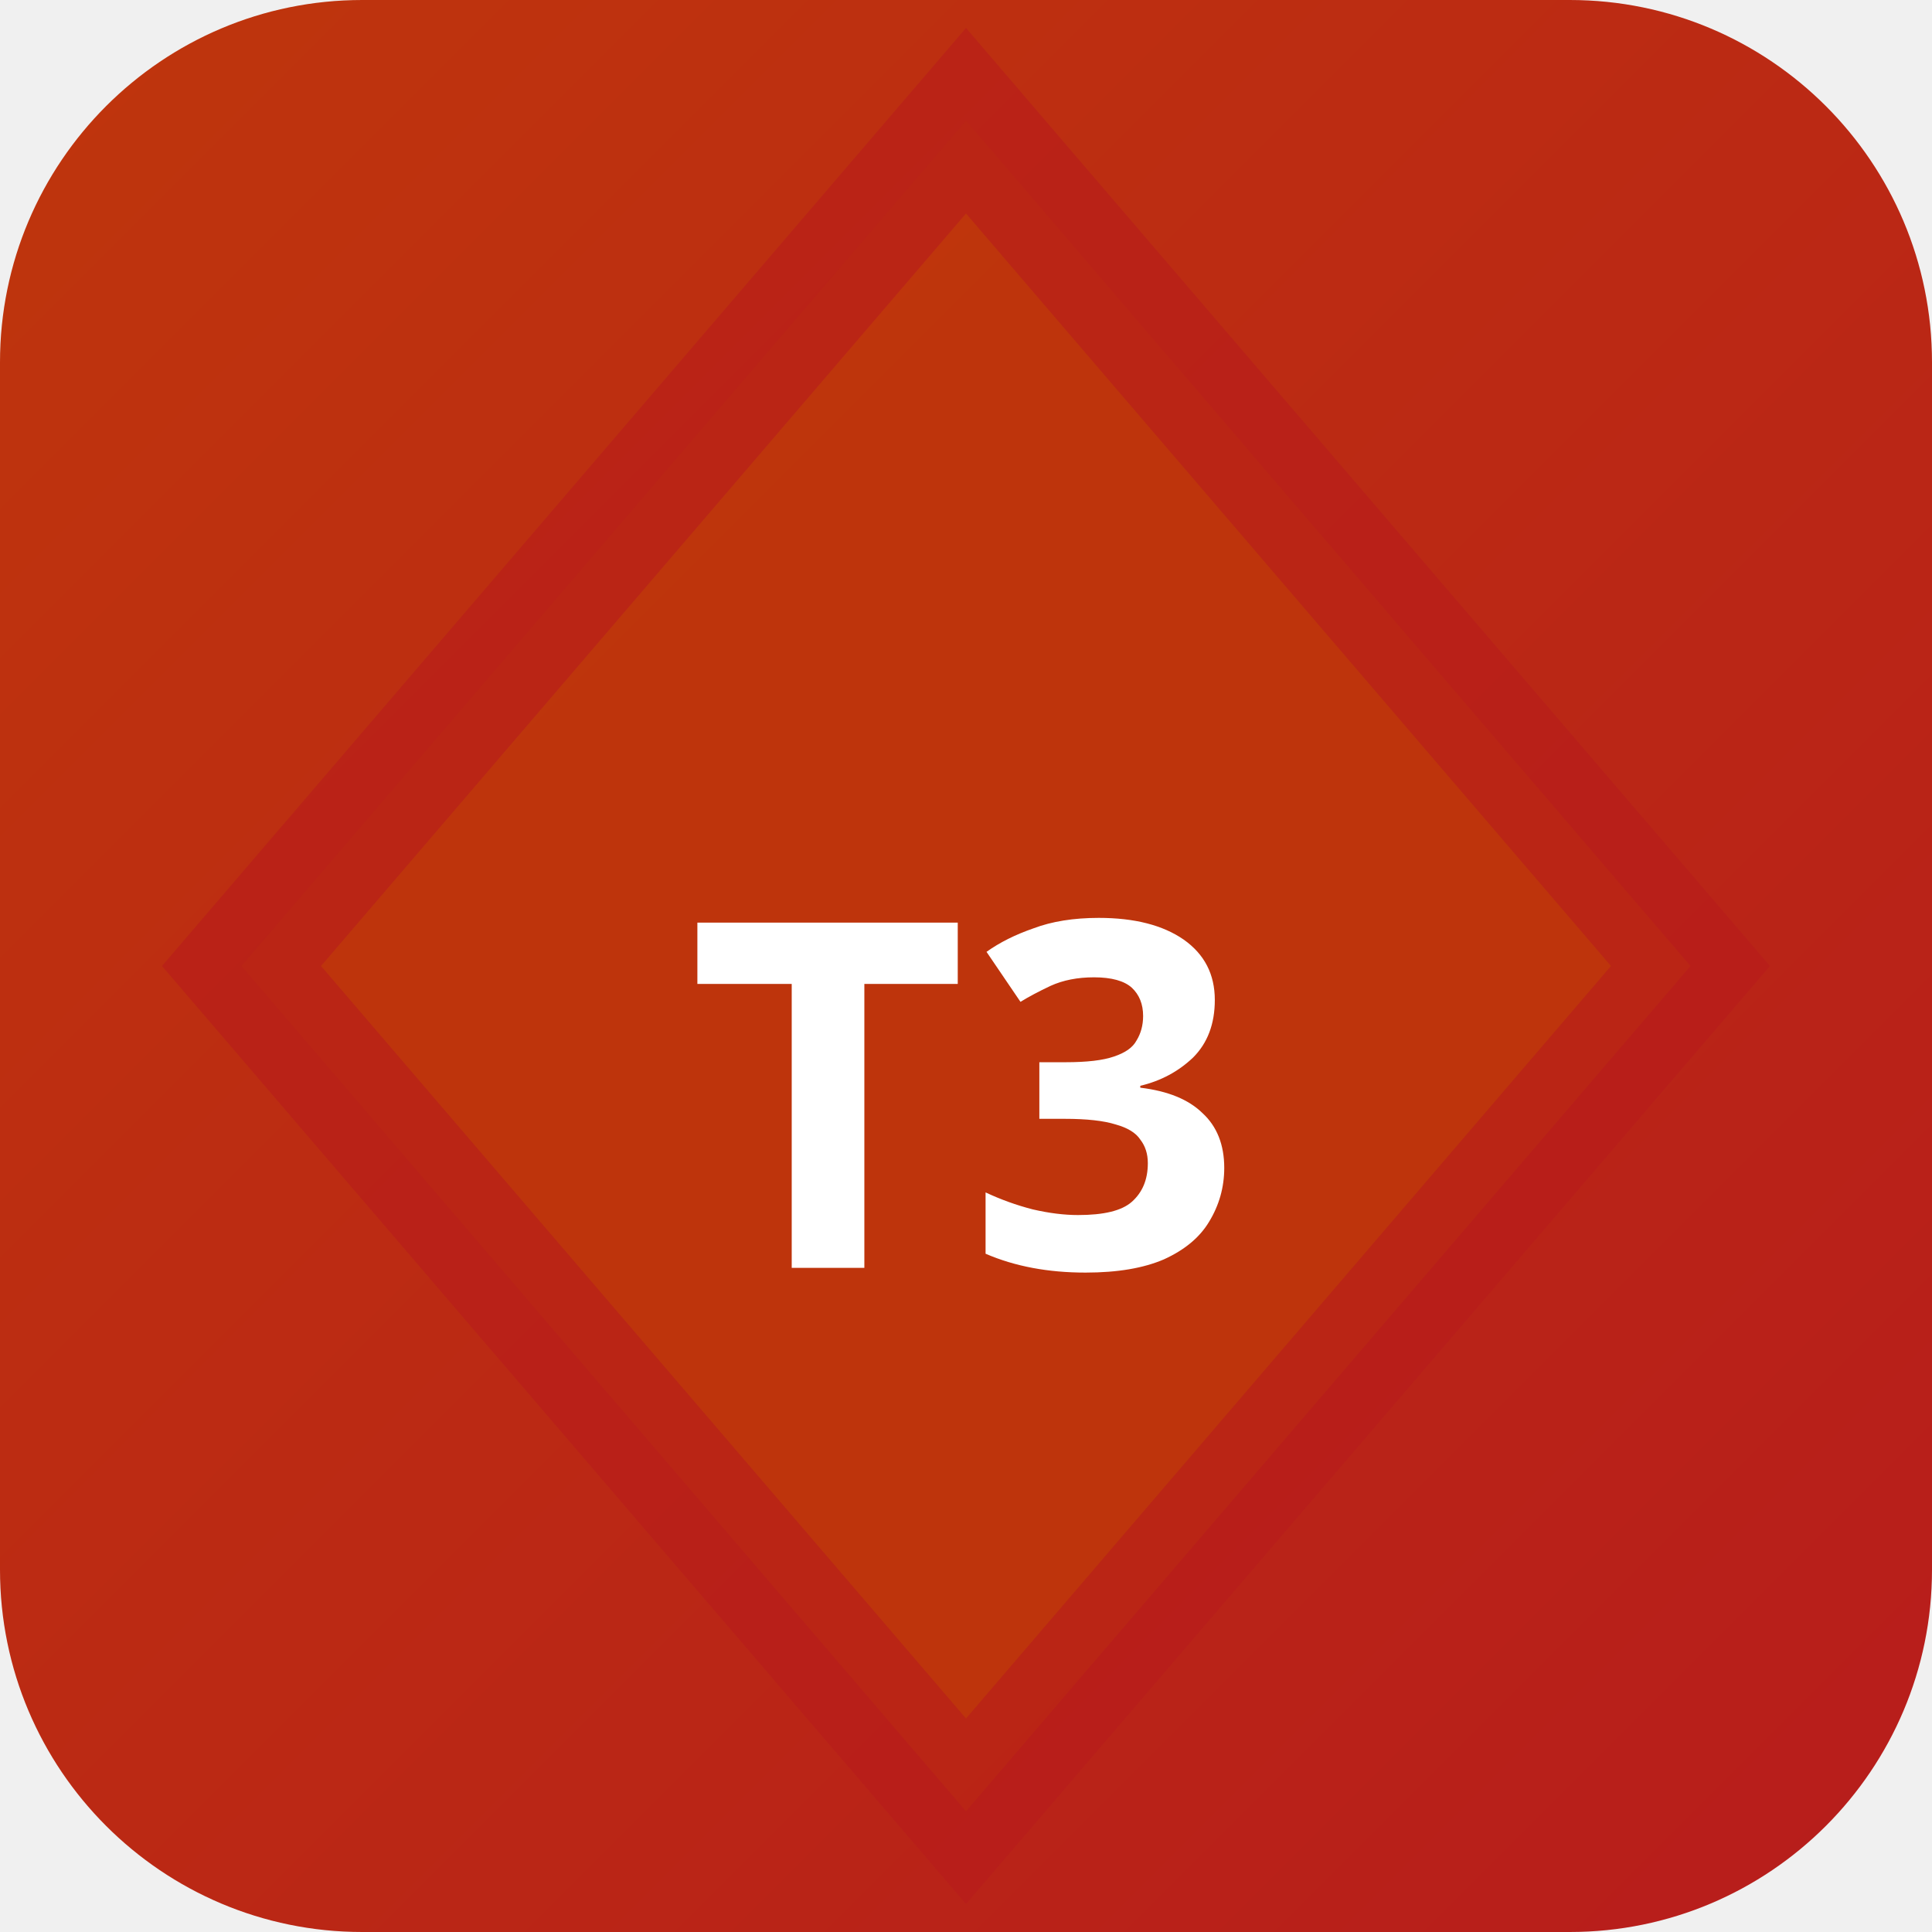
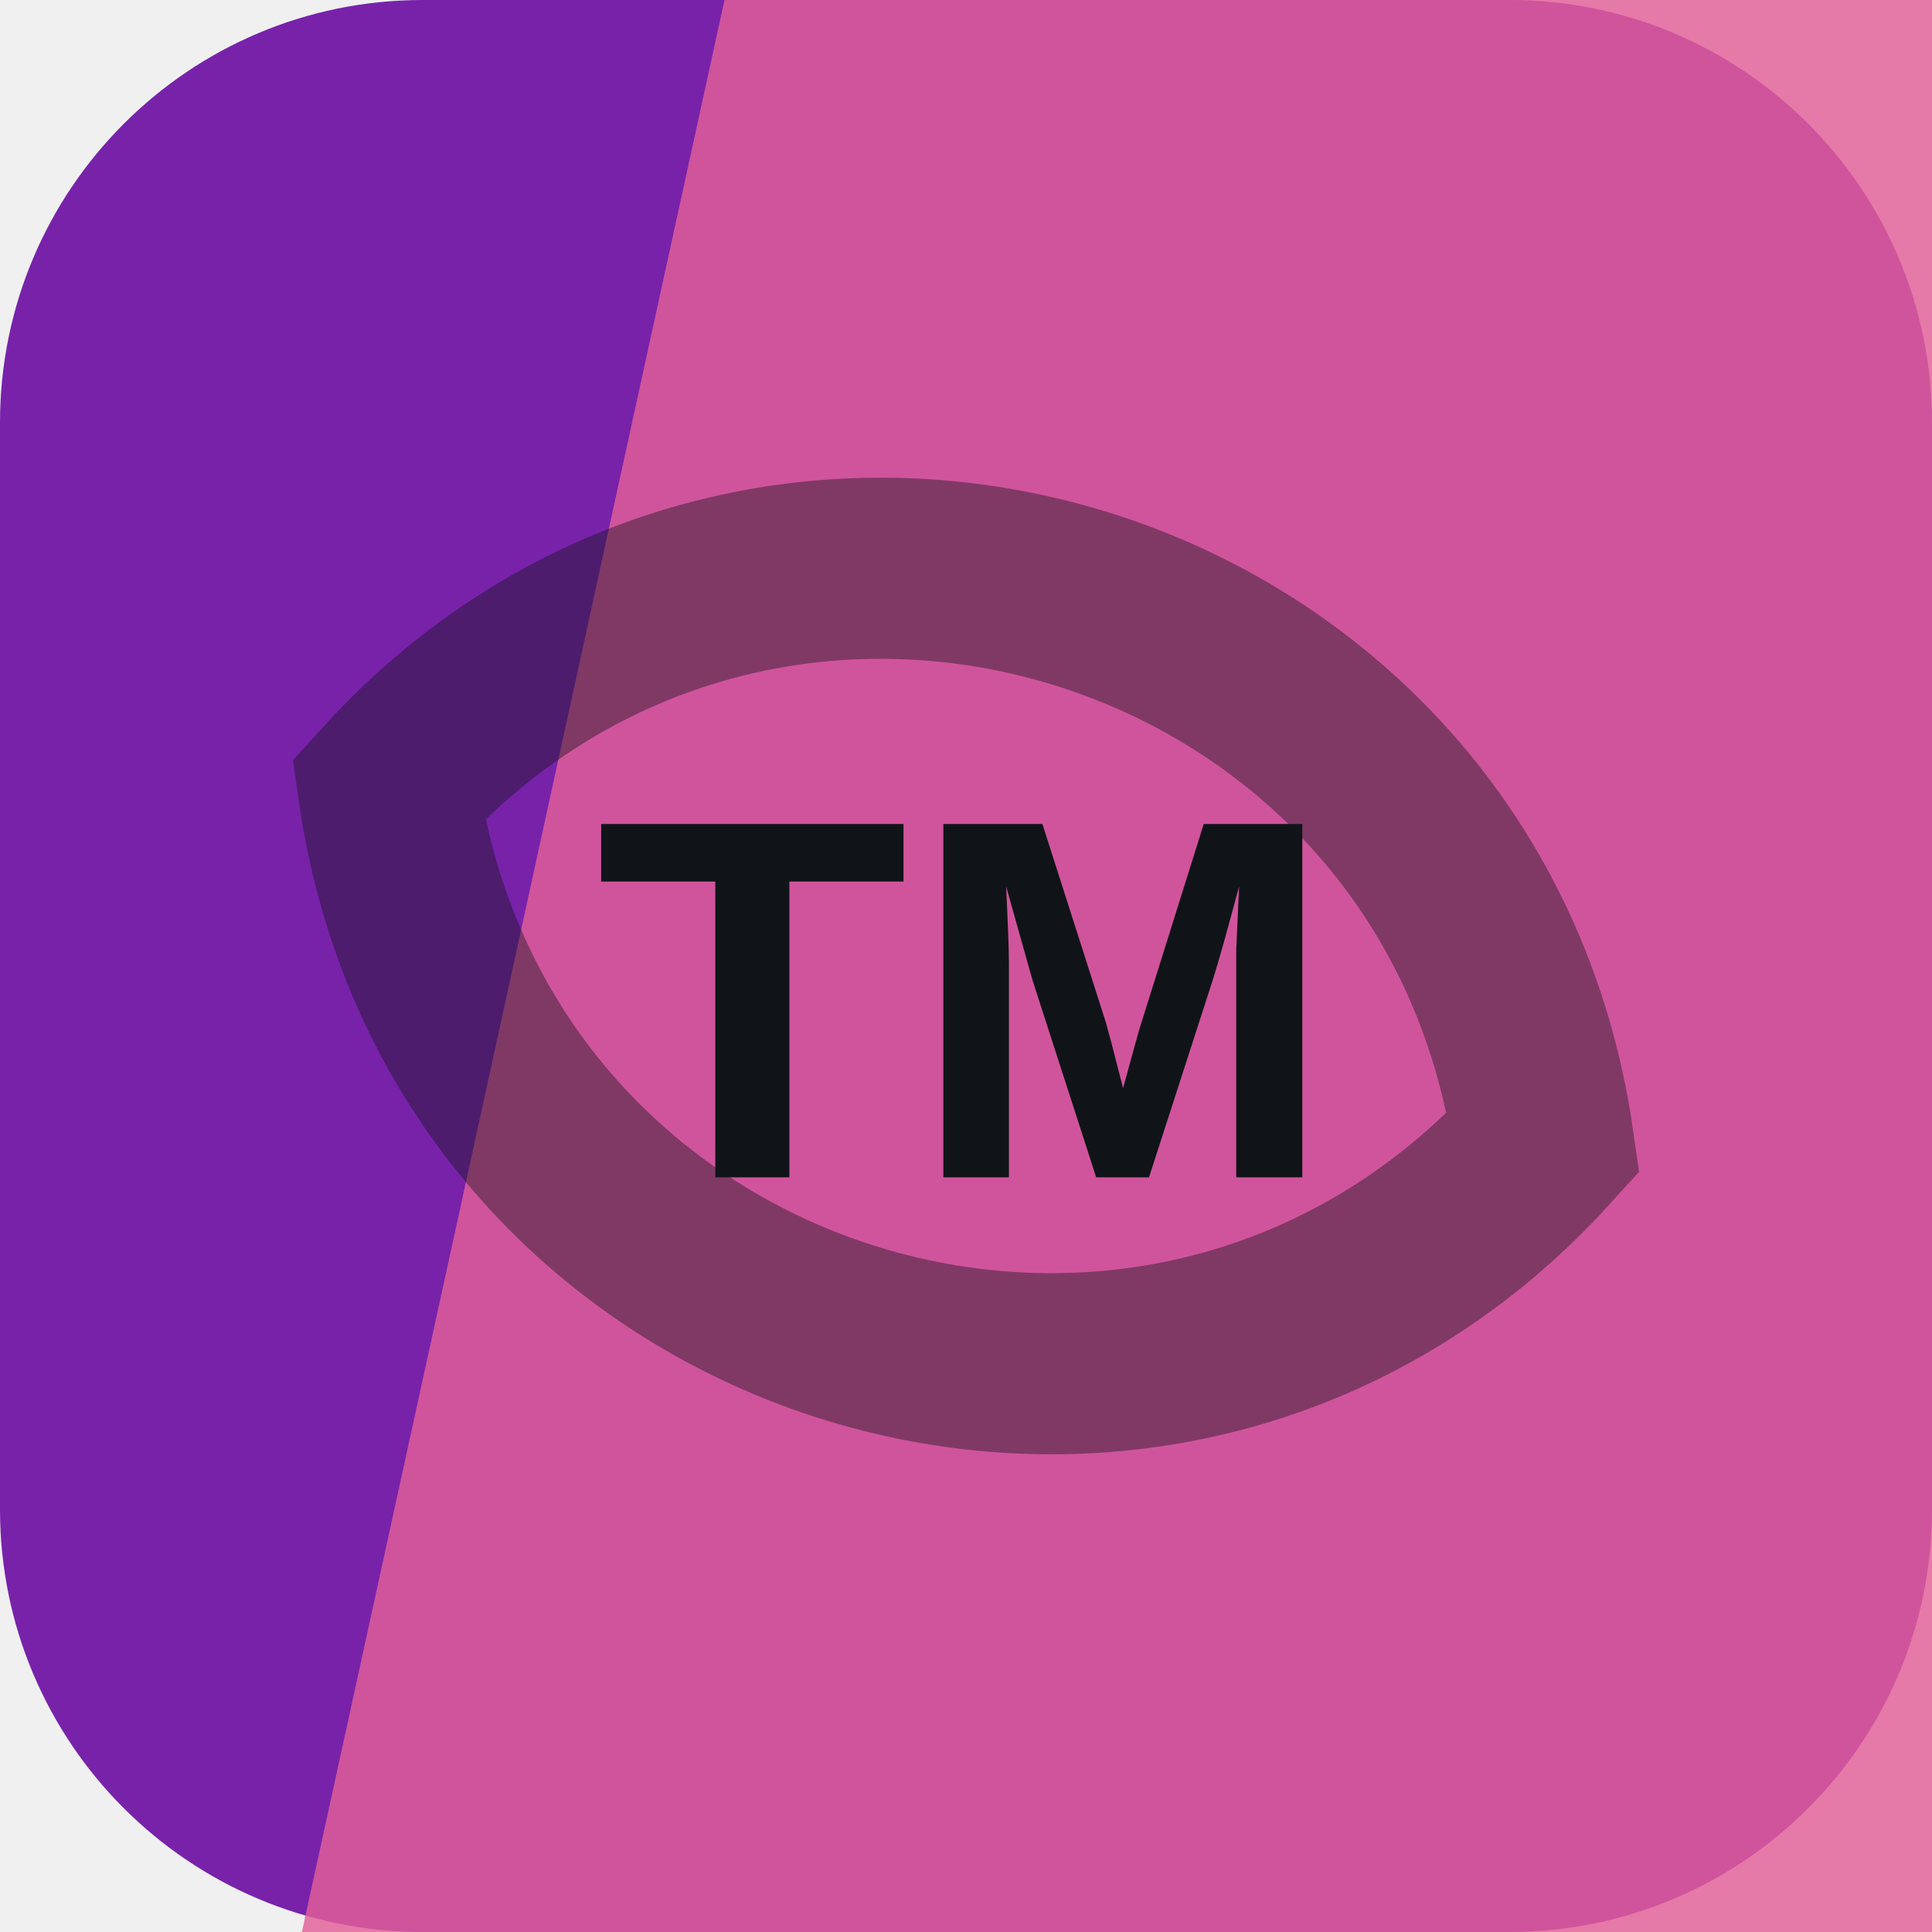
- <svg xmlns="http://www.w3.org/2000/svg" width="32" height="32" viewBox="0 0 32 32">
-   <defs>
-     <linearGradient id="bgt3b0" x1="0" y1="0" x2="1" y2="1">
-       <stop offset="0%" stop-color="#bf360c" />
-       <stop offset="100%" stop-color="#b71c1c" />
-     </linearGradient>
-   </defs>
-   <rect width="32" height="32" rx="6" fill="url(#bgt3b0)" />
-   <polygon points="16,2 28,16 16,30 4,16" fill="rgba(191,54,12,0.9)" stroke="rgba(183,28,28,0.6)" stroke-width="2" />
-   <text x="16" y="21" text-anchor="middle" fill="#fff" font-size="8" font-weight="700" font-family="system-ui">T3</text>
+ <svg xmlns="http://www.w3.org/2000/svg" width="64" height="64" viewBox="0 0 64 64" role="img">
+   <rect width="64" height="64" rx="14" fill="hsl(278 67% 40%)" />
+   <path d="M24 0h40v64H10Z" fill="hsl(334 70% 63%)" opacity="0.82" />
+   <g transform="rotate(17 32 32)" opacity="0.42">
+     <path d="M12 32c8-17 32-17 40 0-8 17-32 17-40 0Z" fill="none" stroke="#101418" stroke-width="6" />
+   </g>
+   <text x="32" y="39" text-anchor="middle" fill="#101418" font-family="Arial,Helvetica,sans-serif" font-size="17" font-weight="700" letter-spacing="0">TM</text>
</svg>
